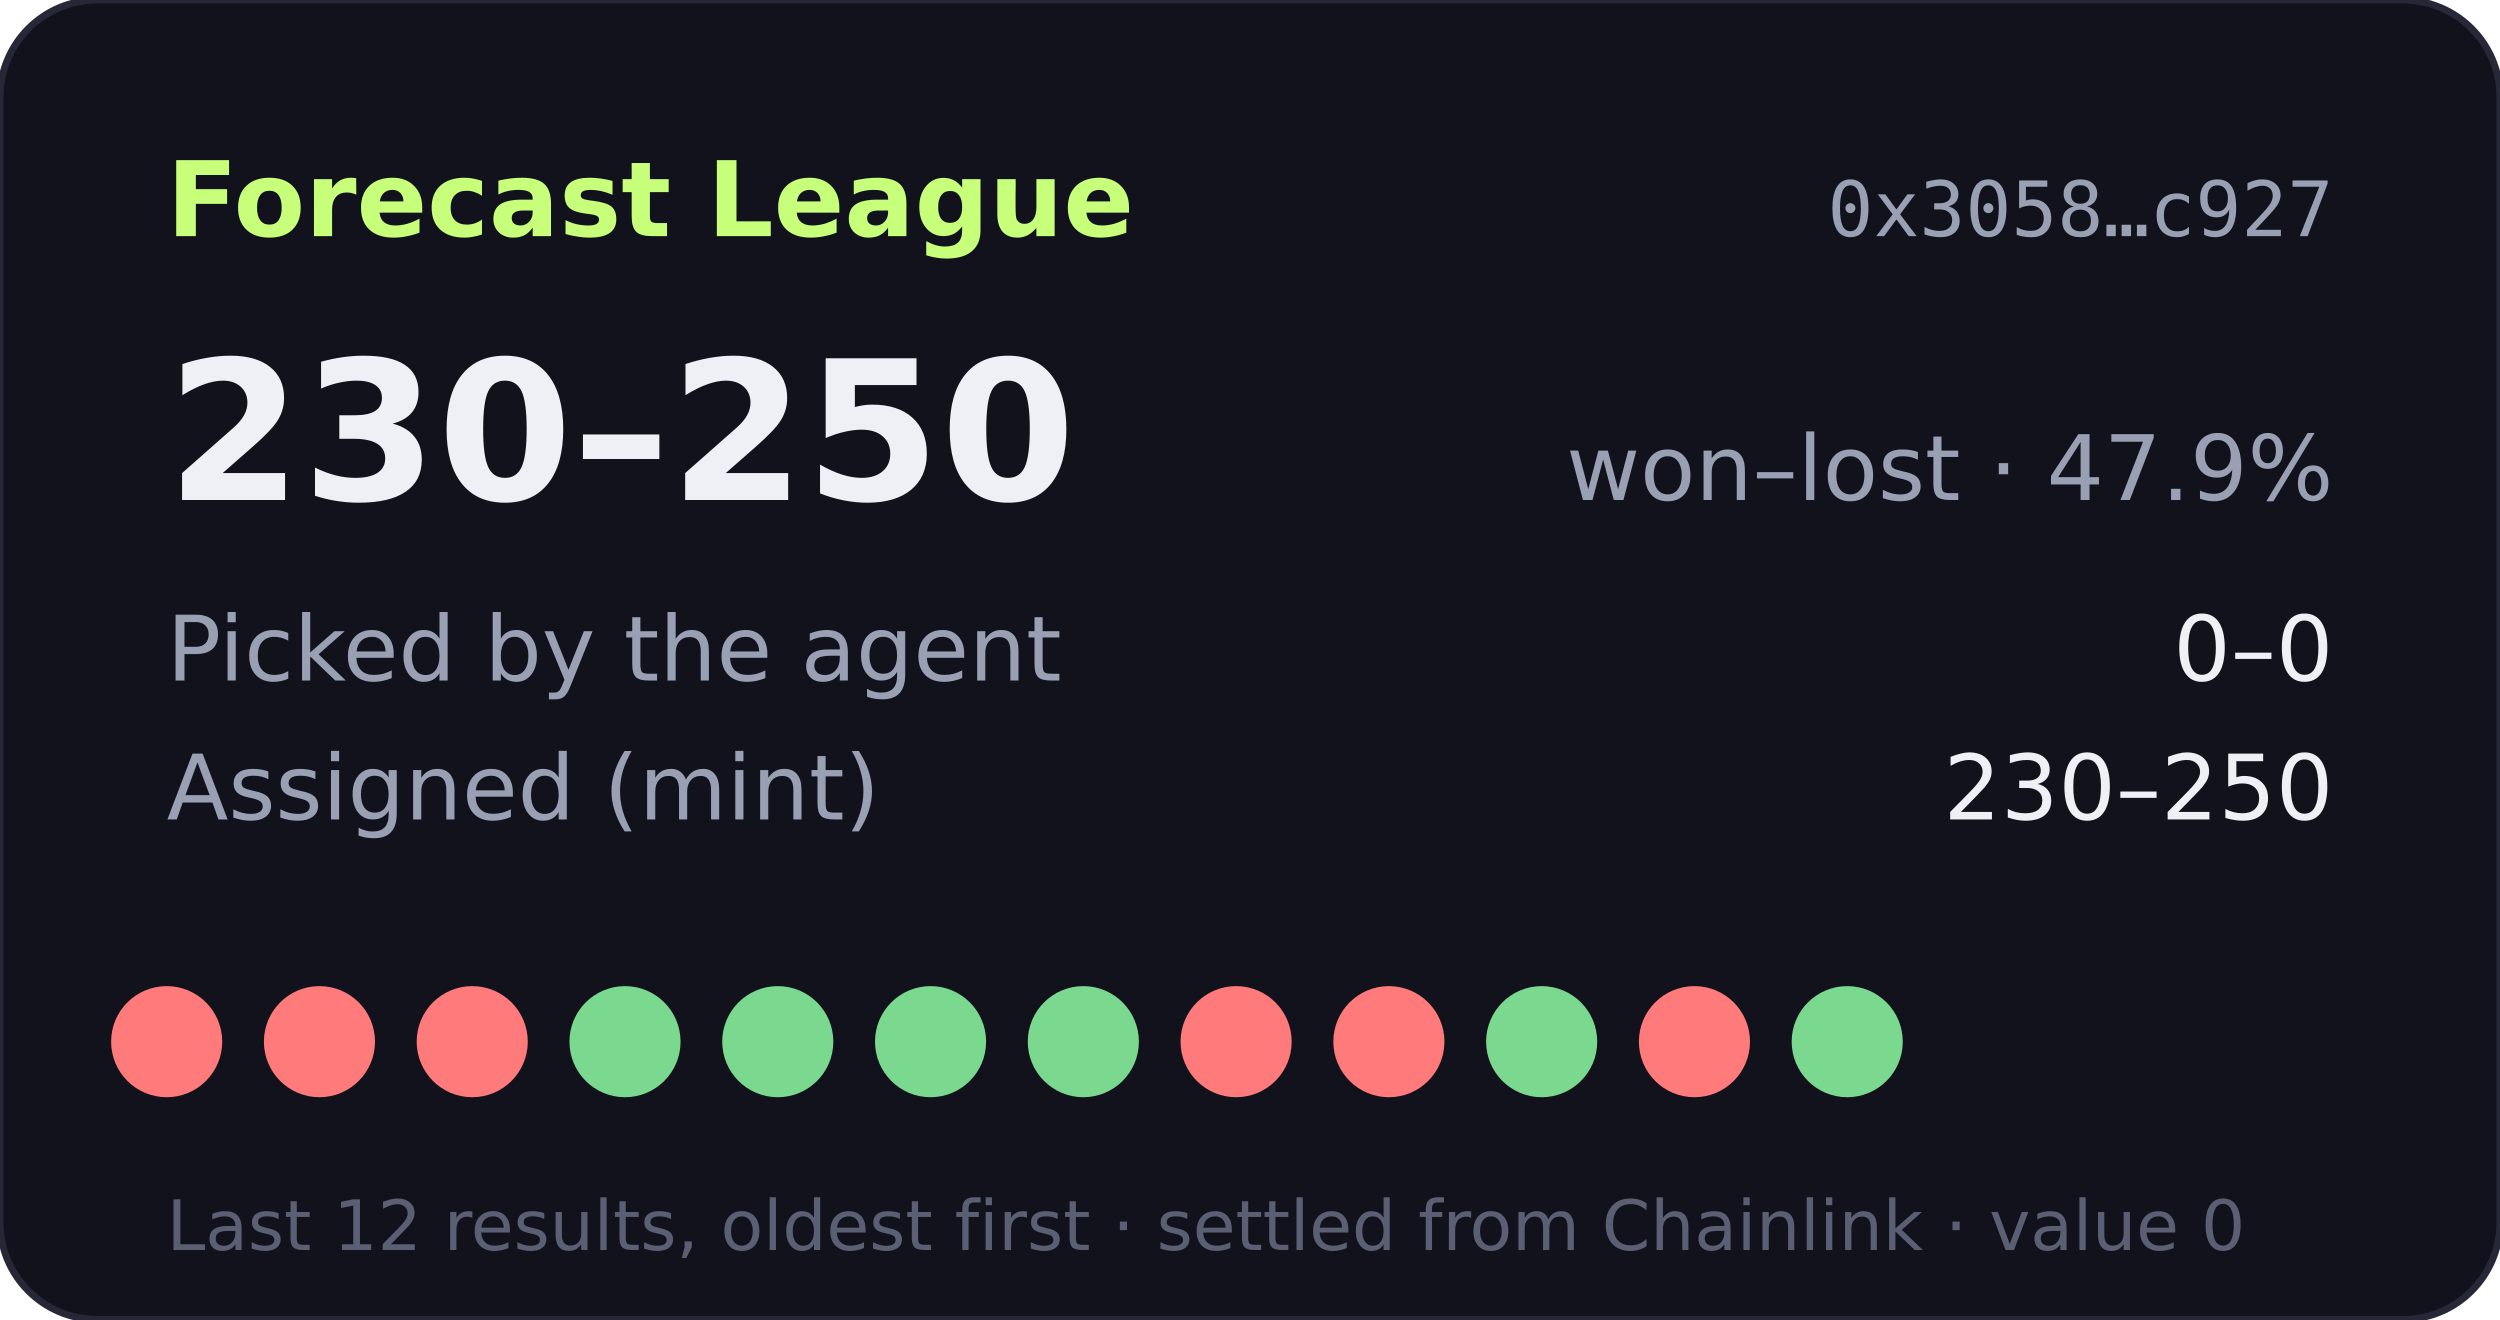
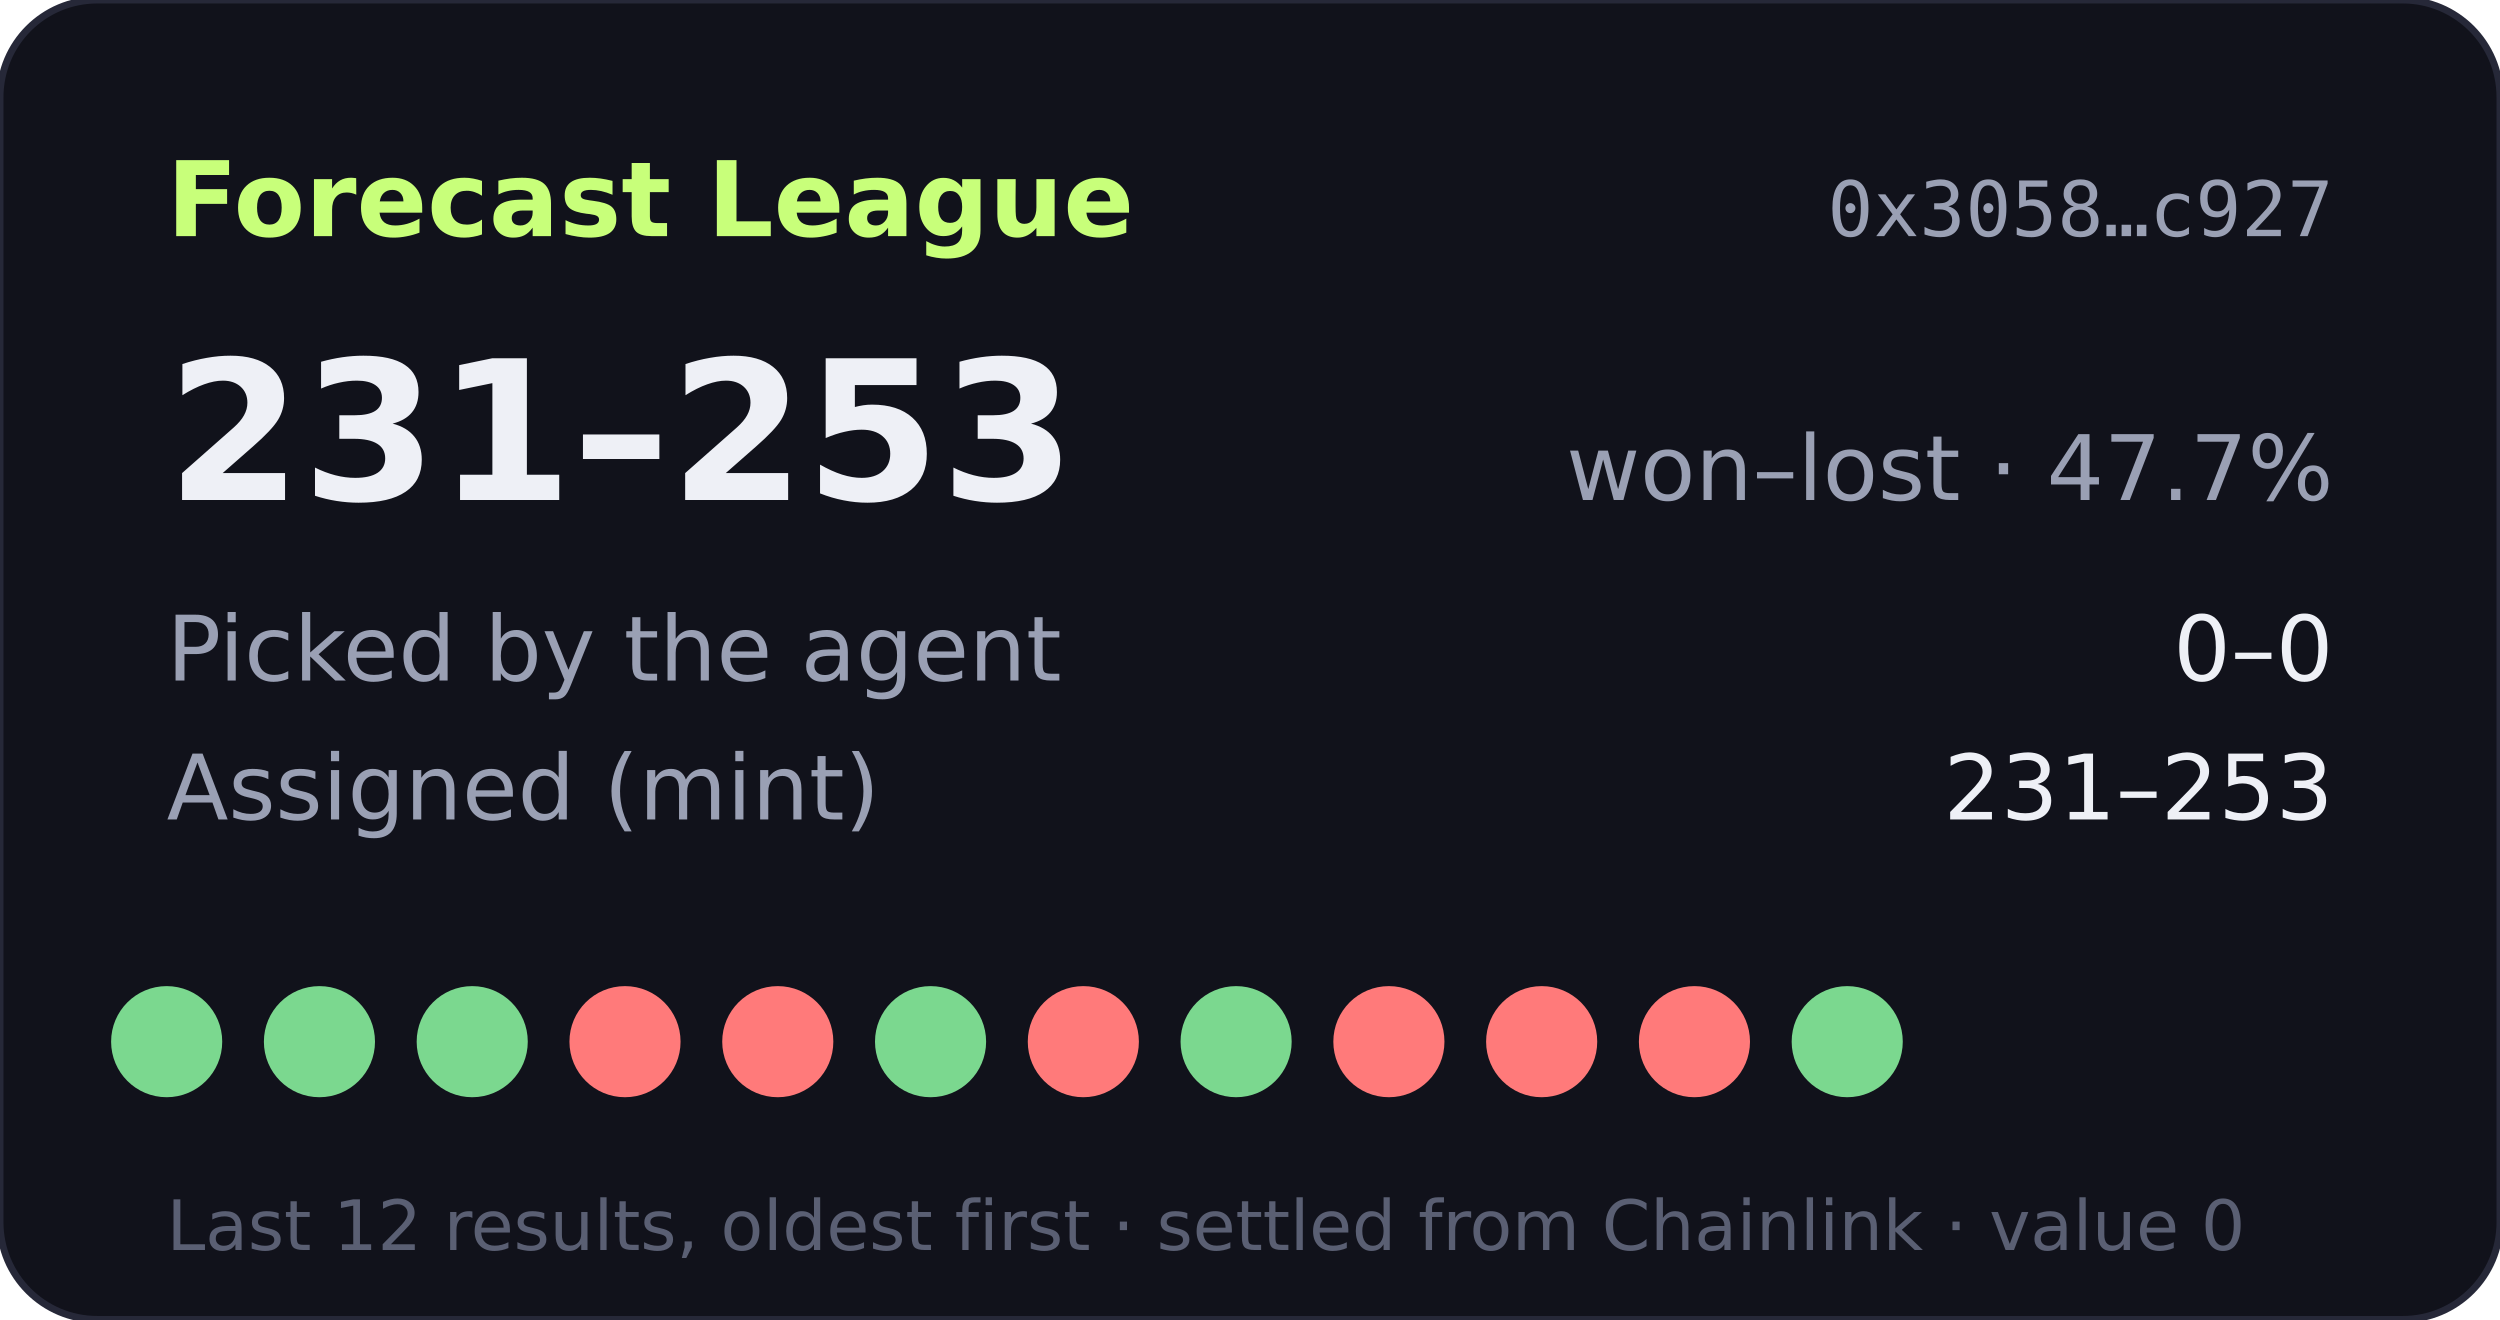
- <svg xmlns="http://www.w3.org/2000/svg" width="360" height="190" viewBox="0 0 360 190" role="img" aria-label="Forecast League record 230-250">
+ <svg xmlns="http://www.w3.org/2000/svg" width="360" height="190" viewBox="0 0 360 190" role="img" aria-label="Forecast League record 231-253">
  <rect width="360" height="190" rx="14" fill="#11121b" stroke="#262838" />
  <text x="24" y="34" fill="#c8ff7a" font-size="15" font-weight="700" font-family="Verdana,DejaVu Sans,sans-serif">Forecast League</text>
  <text x="336" y="34" fill="#9aa0b4" font-size="11" text-anchor="end" font-family="monospace">0x3058…c927</text>
  <g font-family="Verdana,DejaVu Sans,sans-serif">
-     <text x="24" y="72" fill="#eef0f6" font-size="28" font-weight="700">230–250</text>
-     <text x="336" y="72" fill="#9aa0b4" font-size="13" text-anchor="end">won–lost · 47.9%</text>
+     <text x="24" y="72" fill="#eef0f6" font-size="28" font-weight="700">231–253</text>
+     <text x="336" y="72" fill="#9aa0b4" font-size="13" text-anchor="end">won–lost · 47.7%</text>
    <text x="24" y="98" fill="#9aa0b4" font-size="13">Picked by the agent</text>
    <text x="336" y="98" fill="#eef0f6" font-size="13" text-anchor="end">0–0</text>
    <text x="24" y="118" fill="#9aa0b4" font-size="13">Assigned (mint)</text>
-     <text x="336" y="118" fill="#eef0f6" font-size="13" text-anchor="end">230–250</text>
-     <circle cx="24" cy="150" r="8" fill="#ff7a7a" />
-     <circle cx="46" cy="150" r="8" fill="#ff7a7a" />
-     <circle cx="68" cy="150" r="8" fill="#ff7a7a" />
-     <circle cx="90" cy="150" r="8" fill="#7bd88f" />
-     <circle cx="112" cy="150" r="8" fill="#7bd88f" />
+     <text x="336" y="118" fill="#eef0f6" font-size="13" text-anchor="end">231–253</text>
+     <circle cx="24" cy="150" r="8" fill="#7bd88f" />
+     <circle cx="46" cy="150" r="8" fill="#7bd88f" />
+     <circle cx="68" cy="150" r="8" fill="#7bd88f" />
+     <circle cx="90" cy="150" r="8" fill="#ff7a7a" />
+     <circle cx="112" cy="150" r="8" fill="#ff7a7a" />
    <circle cx="134" cy="150" r="8" fill="#7bd88f" />
-     <circle cx="156" cy="150" r="8" fill="#7bd88f" />
-     <circle cx="178" cy="150" r="8" fill="#ff7a7a" />
+     <circle cx="156" cy="150" r="8" fill="#ff7a7a" />
+     <circle cx="178" cy="150" r="8" fill="#7bd88f" />
    <circle cx="200" cy="150" r="8" fill="#ff7a7a" />
-     <circle cx="222" cy="150" r="8" fill="#7bd88f" />
+     <circle cx="222" cy="150" r="8" fill="#ff7a7a" />
    <circle cx="244" cy="150" r="8" fill="#ff7a7a" />
    <circle cx="266" cy="150" r="8" fill="#7bd88f" />
    <text x="24" y="180" fill="#5a5f73" font-size="10">Last 12 results, oldest first · settled from Chainlink · value 0</text>
  </g>
</svg>
